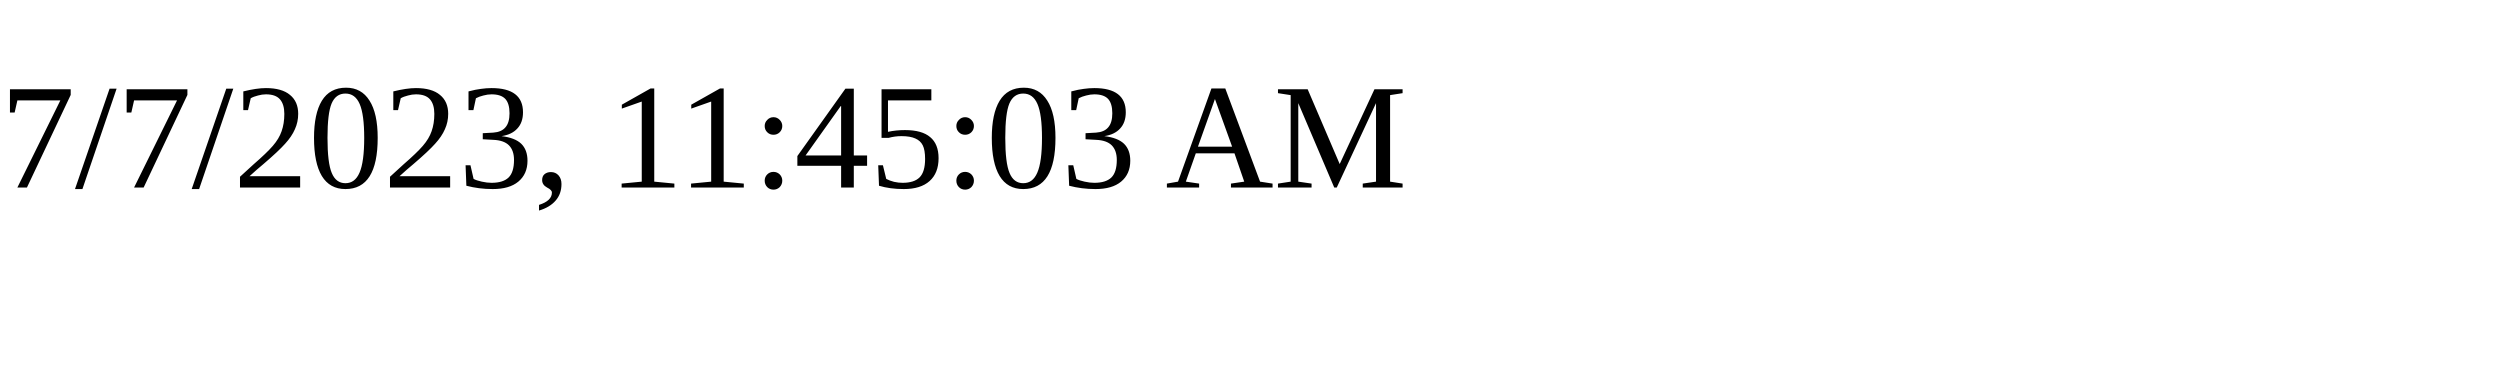
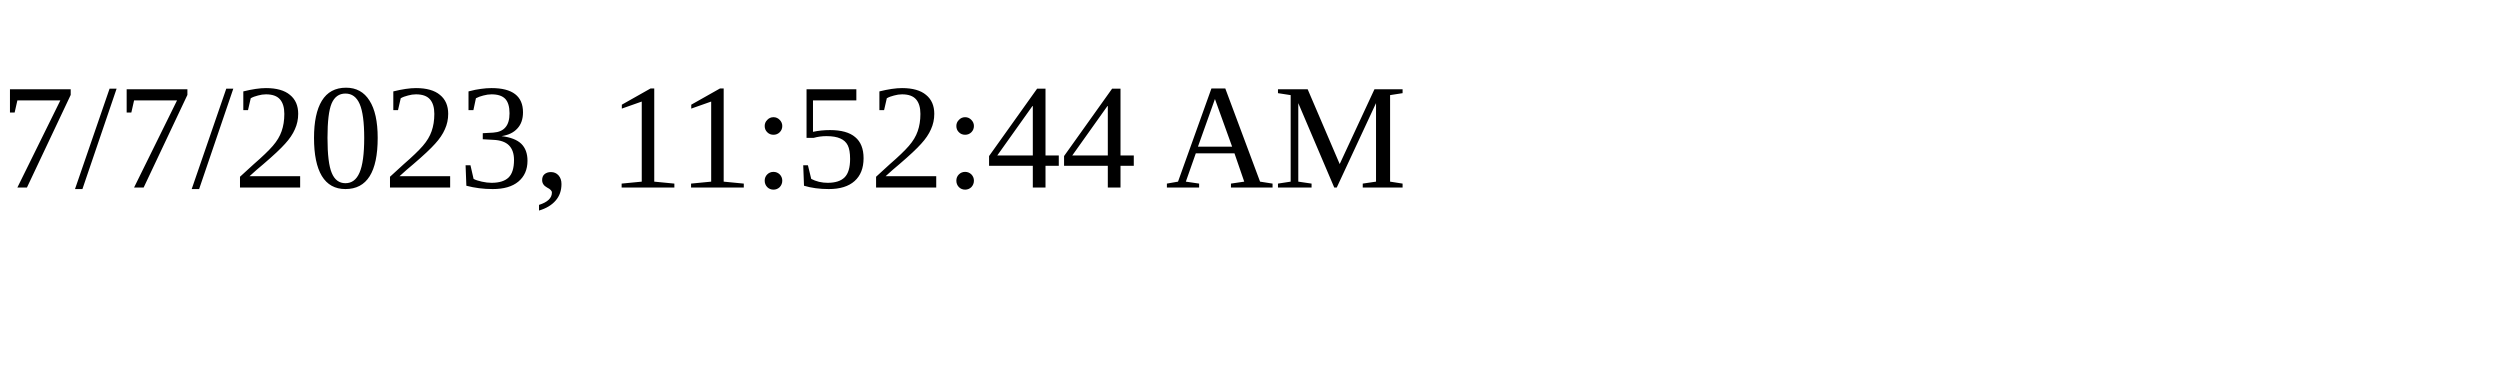
<svg xmlns="http://www.w3.org/2000/svg" height="30" width="200">
-   <text x="0" y="15">7/7/2023, 11:45:03 AM</text>
+   <text x="0" y="15">7/7/2023, 11:52:44 AM</text>
</svg>
